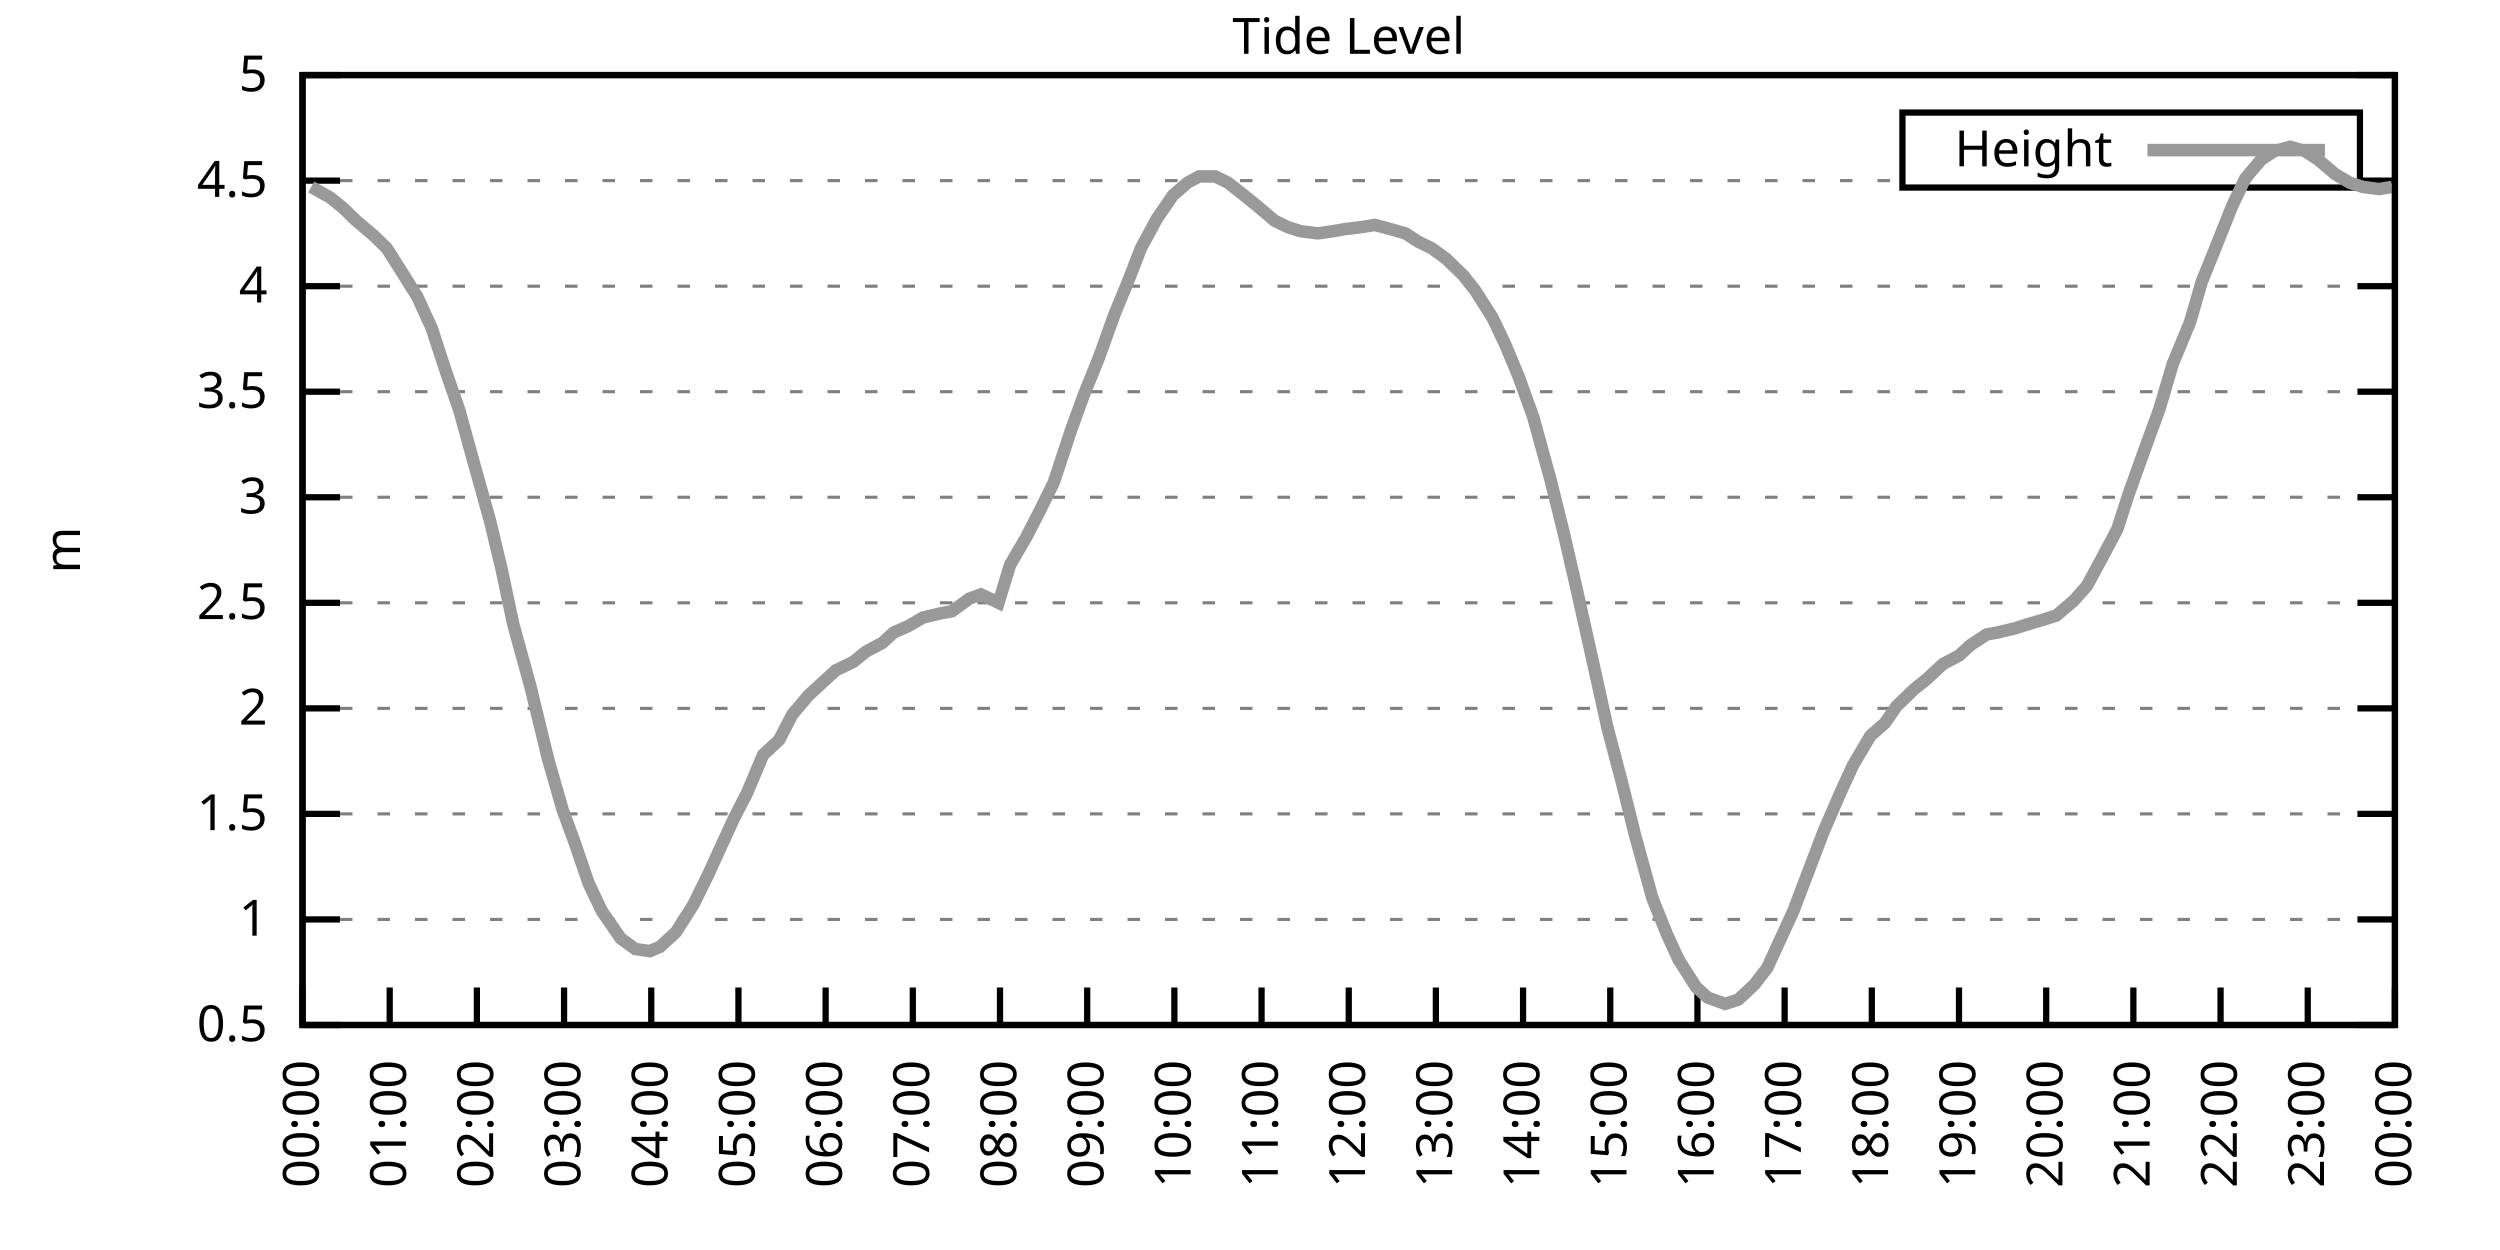
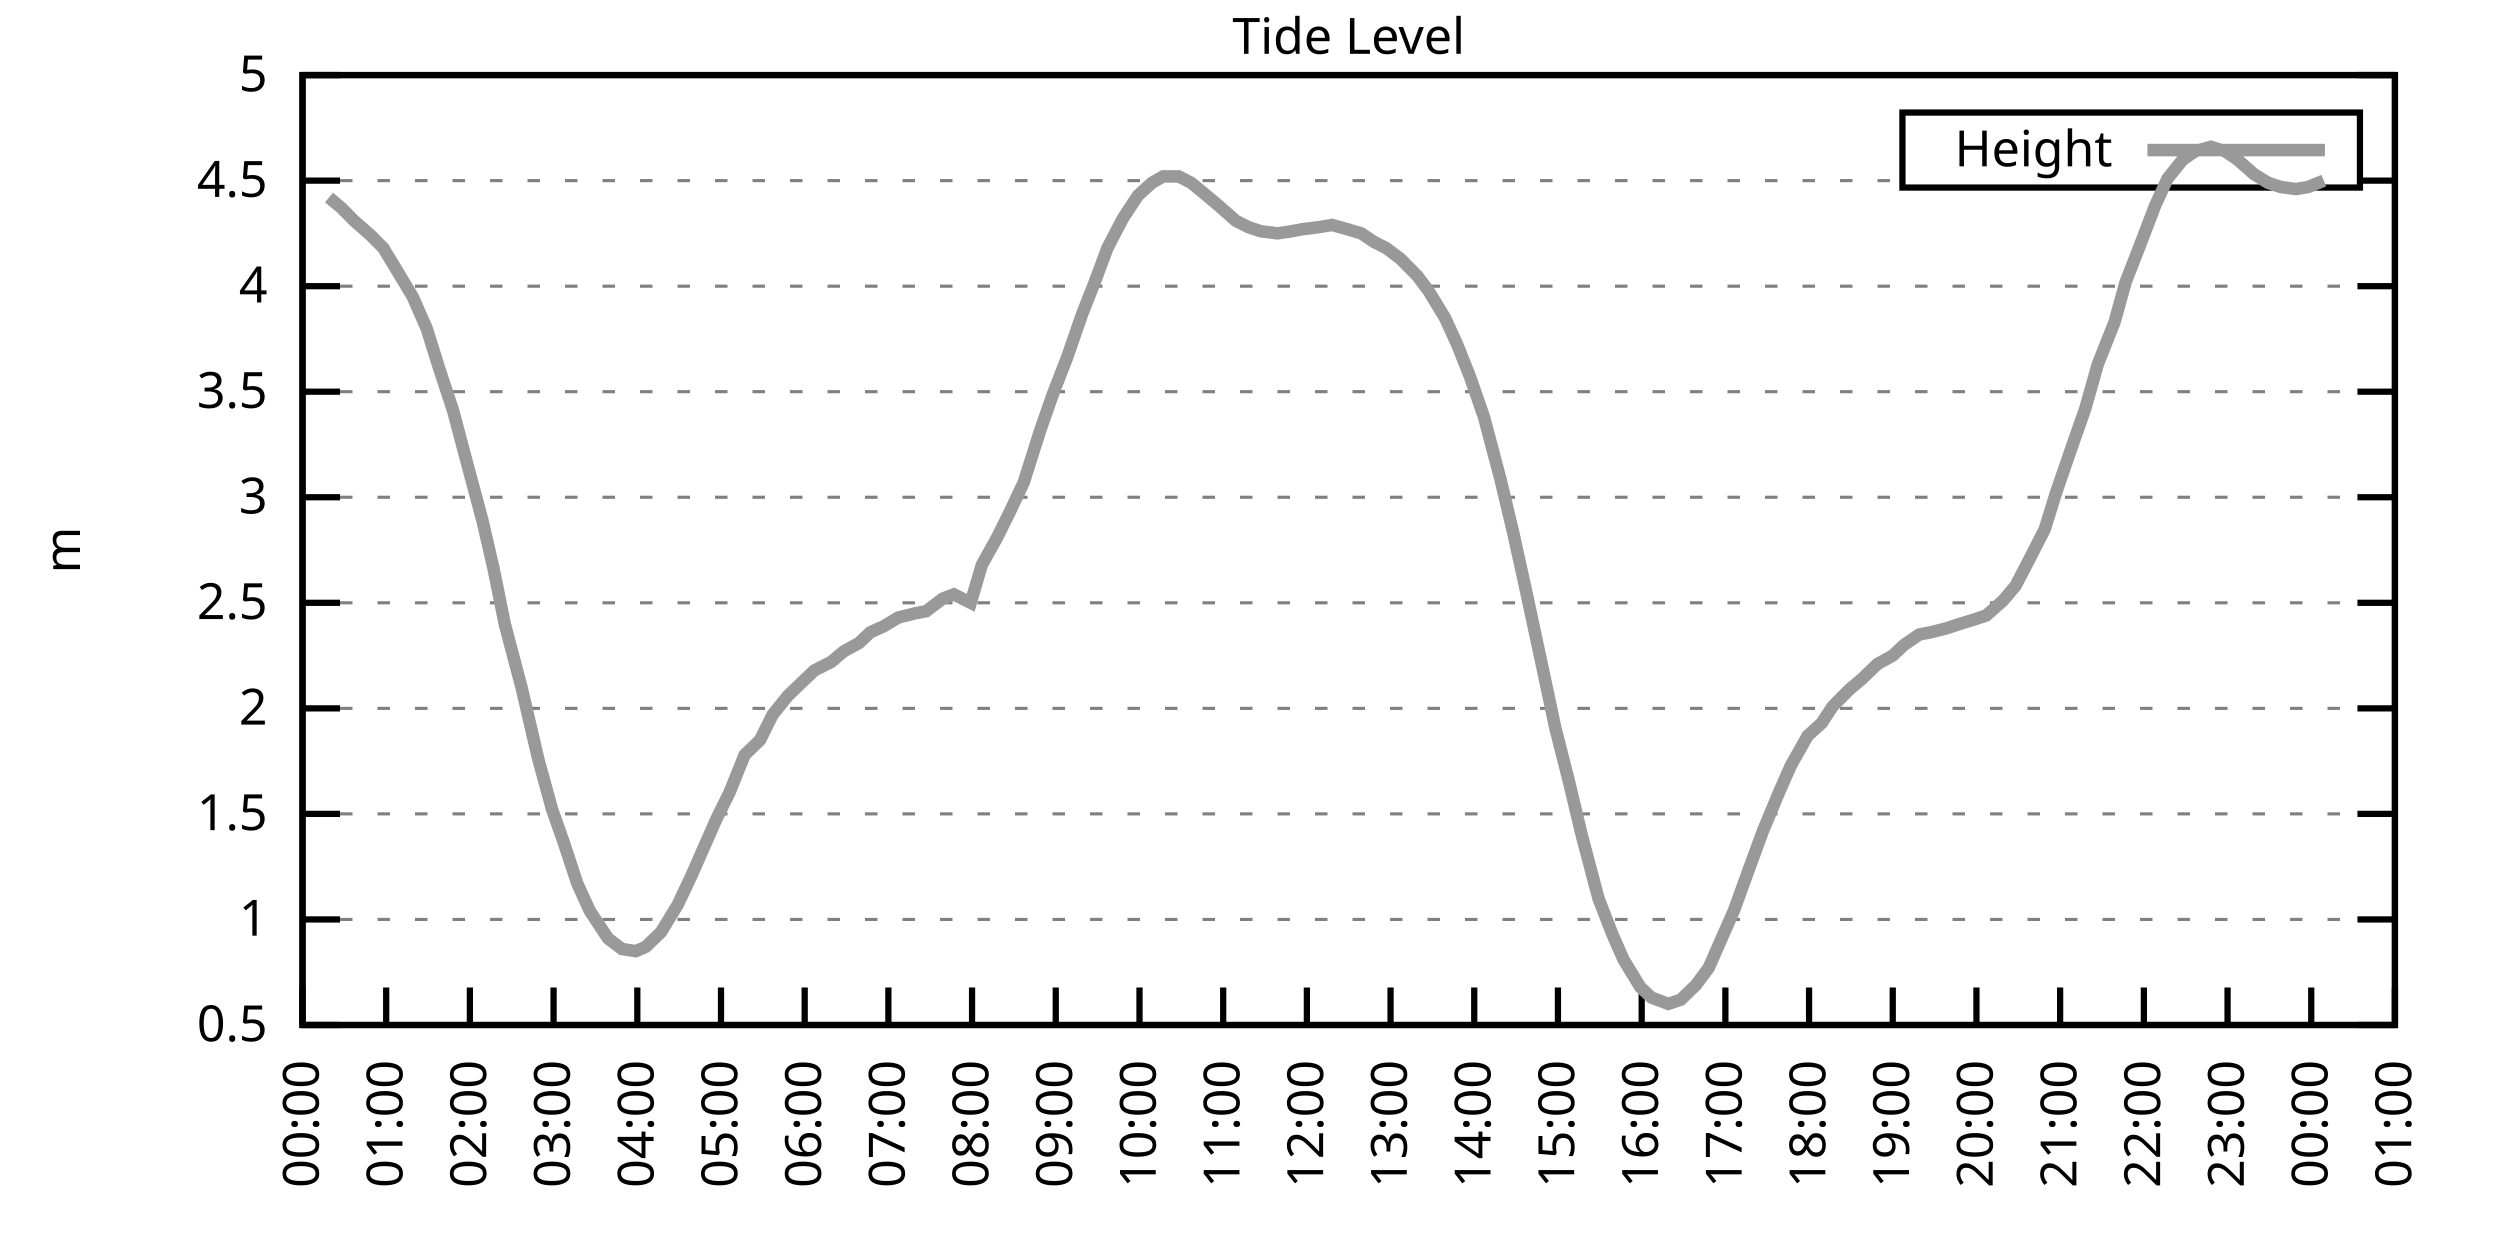
<svg xmlns="http://www.w3.org/2000/svg" xmlns:xlink="http://www.w3.org/1999/xlink" width="400" height="200" viewBox="0 0 400 200">
  <g id="gnuplot_canvas">
    <rect x="0" y="0" width="400" height="200" fill="none" />
    <defs>
      <circle id="gpDot" r="0.5" stroke-width="0.5" stroke="currentColor" />
      <path id="gpPt0" stroke-width="0.333" stroke="currentColor" d="M-1,0 h2 M0,-1 v2" />
      <path id="gpPt1" stroke-width="0.333" stroke="currentColor" d="M-1,-1 L1,1 M1,-1 L-1,1" />
      <path id="gpPt2" stroke-width="0.333" stroke="currentColor" d="M-1,0 L1,0 M0,-1 L0,1 M-1,-1 L1,1 M-1,1 L1,-1" />
      <rect id="gpPt3" stroke-width="0.333" stroke="currentColor" x="-1" y="-1" width="2" height="2" />
      <rect id="gpPt4" stroke-width="0.333" stroke="currentColor" fill="currentColor" x="-1" y="-1" width="2" height="2" />
      <circle id="gpPt5" stroke-width="0.333" stroke="currentColor" cx="0" cy="0" r="1" />
      <use xlink:href="#gpPt5" id="gpPt6" fill="currentColor" stroke="none" />
      <path id="gpPt7" stroke-width="0.333" stroke="currentColor" d="M0,-1.33 L-1.33,0.67 L1.33,0.67 z" />
      <use xlink:href="#gpPt7" id="gpPt8" fill="currentColor" stroke="none" />
      <use xlink:href="#gpPt7" id="gpPt9" stroke="currentColor" transform="rotate(180)" />
      <use xlink:href="#gpPt9" id="gpPt10" fill="currentColor" stroke="none" />
      <use xlink:href="#gpPt3" id="gpPt11" stroke="currentColor" transform="rotate(45)" />
      <use xlink:href="#gpPt11" id="gpPt12" fill="currentColor" stroke="none" />
      <path id="gpPt13" stroke-width="0.333" stroke="currentColor" d="M0,1.330 L1.265,0.411 L0.782,-1.067 L-0.782,-1.076 L-1.265,0.411 z" />
      <use xlink:href="#gpPt13" id="gpPt14" fill="currentColor" stroke="none" />
      <filter id="textbox" filterUnits="objectBoundingBox" x="0" y="0" height="1" width="1">
        <feFlood flood-color="white" flood-opacity="1" result="bgnd" />
        <feComposite in="SourceGraphic" in2="bgnd" operator="atop" />
      </filter>
      <filter id="greybox" filterUnits="objectBoundingBox" x="0" y="0" height="1" width="1">
        <feFlood flood-color="lightgrey" flood-opacity="1" result="grey" />
        <feComposite in="SourceGraphic" in2="grey" operator="atop" />
      </filter>
    </defs>
    <g fill="none" color="white" stroke="currentColor" stroke-width="1.00" stroke-linecap="butt" stroke-linejoin="miter">
</g>
    <g fill="none" color="black" stroke="currentColor" stroke-width="1.00" stroke-linecap="butt" stroke-linejoin="miter">
      <g stroke="none" shape-rendering="crispEdges">
        <polygon fill="rgb(255, 255, 255)" points="48.40,164.00 383.18,164.00 383.18,12.02 48.40,12.02 " />
      </g>
    </g>
    <g fill="none" color="black" stroke="currentColor" stroke-width="1.00" stroke-linecap="butt" stroke-linejoin="miter">
</g>
    <g fill="none" color="black" stroke="black" stroke-width="0.50" stroke-linecap="butt" stroke-linejoin="miter">
</g>
    <g fill="none" color="gray" stroke="currentColor" stroke-width="0.50" stroke-linecap="butt" stroke-linejoin="miter">
      <path stroke="gray" stroke-dasharray="2,4" class="gridline" d="M48.40,164.00 L383.19,164.00  " />
    </g>
    <g fill="none" color="gray" stroke="gray" stroke-width="1.00" stroke-linecap="butt" stroke-linejoin="miter">
</g>
    <g fill="none" color="black" stroke="currentColor" stroke-width="1.00" stroke-linecap="butt" stroke-linejoin="miter">
      <path stroke="black" d="M48.40,164.00 L54.40,164.00 M383.19,164.00 L377.19,164.00  " />
      <g transform="translate(42.80,166.60)" stroke="none" fill="black" font-family="Sans" font-size="8.00" text-anchor="end">
        <text>
          <tspan font-family="Sans"> 0.5</tspan>
        </text>
      </g>
    </g>
    <g fill="none" color="black" stroke="currentColor" stroke-width="1.00" stroke-linecap="butt" stroke-linejoin="miter">
</g>
    <g fill="none" color="black" stroke="black" stroke-width="0.50" stroke-linecap="butt" stroke-linejoin="miter">
</g>
    <g fill="none" color="gray" stroke="currentColor" stroke-width="0.50" stroke-linecap="butt" stroke-linejoin="miter">
      <path stroke="gray" stroke-dasharray="2,4" class="gridline" d="M48.40,147.11 L383.19,147.11  " />
    </g>
    <g fill="none" color="gray" stroke="gray" stroke-width="1.00" stroke-linecap="butt" stroke-linejoin="miter">
</g>
    <g fill="none" color="black" stroke="currentColor" stroke-width="1.00" stroke-linecap="butt" stroke-linejoin="miter">
      <path stroke="black" d="M48.40,147.11 L54.40,147.11 M383.19,147.11 L377.19,147.11  " />
      <g transform="translate(42.80,149.71)" stroke="none" fill="black" font-family="Sans" font-size="8.00" text-anchor="end">
        <text>
          <tspan font-family="Sans"> 1</tspan>
        </text>
      </g>
    </g>
    <g fill="none" color="black" stroke="currentColor" stroke-width="1.00" stroke-linecap="butt" stroke-linejoin="miter">
</g>
    <g fill="none" color="black" stroke="black" stroke-width="0.50" stroke-linecap="butt" stroke-linejoin="miter">
</g>
    <g fill="none" color="gray" stroke="currentColor" stroke-width="0.50" stroke-linecap="butt" stroke-linejoin="miter">
      <path stroke="gray" stroke-dasharray="2,4" class="gridline" d="M48.40,130.22 L383.19,130.22  " />
    </g>
    <g fill="none" color="gray" stroke="gray" stroke-width="1.00" stroke-linecap="butt" stroke-linejoin="miter">
</g>
    <g fill="none" color="black" stroke="currentColor" stroke-width="1.00" stroke-linecap="butt" stroke-linejoin="miter">
      <path stroke="black" d="M48.40,130.22 L54.40,130.22 M383.19,130.22 L377.19,130.22  " />
      <g transform="translate(42.80,132.82)" stroke="none" fill="black" font-family="Sans" font-size="8.00" text-anchor="end">
        <text>
          <tspan font-family="Sans"> 1.5</tspan>
        </text>
      </g>
    </g>
    <g fill="none" color="black" stroke="currentColor" stroke-width="1.00" stroke-linecap="butt" stroke-linejoin="miter">
</g>
    <g fill="none" color="black" stroke="black" stroke-width="0.50" stroke-linecap="butt" stroke-linejoin="miter">
</g>
    <g fill="none" color="gray" stroke="currentColor" stroke-width="0.50" stroke-linecap="butt" stroke-linejoin="miter">
      <path stroke="gray" stroke-dasharray="2,4" class="gridline" d="M48.40,113.34 L383.19,113.34  " />
    </g>
    <g fill="none" color="gray" stroke="gray" stroke-width="1.00" stroke-linecap="butt" stroke-linejoin="miter">
</g>
    <g fill="none" color="black" stroke="currentColor" stroke-width="1.00" stroke-linecap="butt" stroke-linejoin="miter">
      <path stroke="black" d="M48.40,113.34 L54.40,113.34 M383.19,113.34 L377.19,113.34  " />
      <g transform="translate(42.80,115.94)" stroke="none" fill="black" font-family="Sans" font-size="8.00" text-anchor="end">
        <text>
          <tspan font-family="Sans"> 2</tspan>
        </text>
      </g>
    </g>
    <g fill="none" color="black" stroke="currentColor" stroke-width="1.00" stroke-linecap="butt" stroke-linejoin="miter">
</g>
    <g fill="none" color="black" stroke="black" stroke-width="0.50" stroke-linecap="butt" stroke-linejoin="miter">
</g>
    <g fill="none" color="gray" stroke="currentColor" stroke-width="0.50" stroke-linecap="butt" stroke-linejoin="miter">
      <path stroke="gray" stroke-dasharray="2,4" class="gridline" d="M48.40,96.45 L383.19,96.45  " />
    </g>
    <g fill="none" color="gray" stroke="gray" stroke-width="1.00" stroke-linecap="butt" stroke-linejoin="miter">
</g>
    <g fill="none" color="black" stroke="currentColor" stroke-width="1.00" stroke-linecap="butt" stroke-linejoin="miter">
      <path stroke="black" d="M48.40,96.45 L54.40,96.45 M383.19,96.45 L377.19,96.45  " />
      <g transform="translate(42.80,99.05)" stroke="none" fill="black" font-family="Sans" font-size="8.00" text-anchor="end">
        <text>
          <tspan font-family="Sans"> 2.5</tspan>
        </text>
      </g>
    </g>
    <g fill="none" color="black" stroke="currentColor" stroke-width="1.00" stroke-linecap="butt" stroke-linejoin="miter">
</g>
    <g fill="none" color="black" stroke="black" stroke-width="0.50" stroke-linecap="butt" stroke-linejoin="miter">
</g>
    <g fill="none" color="gray" stroke="currentColor" stroke-width="0.50" stroke-linecap="butt" stroke-linejoin="miter">
      <path stroke="gray" stroke-dasharray="2,4" class="gridline" d="M48.40,79.56 L383.19,79.56  " />
    </g>
    <g fill="none" color="gray" stroke="gray" stroke-width="1.00" stroke-linecap="butt" stroke-linejoin="miter">
</g>
    <g fill="none" color="black" stroke="currentColor" stroke-width="1.00" stroke-linecap="butt" stroke-linejoin="miter">
      <path stroke="black" d="M48.40,79.56 L54.40,79.56 M383.19,79.56 L377.19,79.56  " />
      <g transform="translate(42.80,82.16)" stroke="none" fill="black" font-family="Sans" font-size="8.00" text-anchor="end">
        <text>
          <tspan font-family="Sans"> 3</tspan>
        </text>
      </g>
    </g>
    <g fill="none" color="black" stroke="currentColor" stroke-width="1.00" stroke-linecap="butt" stroke-linejoin="miter">
</g>
    <g fill="none" color="black" stroke="black" stroke-width="0.50" stroke-linecap="butt" stroke-linejoin="miter">
</g>
    <g fill="none" color="gray" stroke="currentColor" stroke-width="0.50" stroke-linecap="butt" stroke-linejoin="miter">
      <path stroke="gray" stroke-dasharray="2,4" class="gridline" d="M48.40,62.67 L383.19,62.67  " />
    </g>
    <g fill="none" color="gray" stroke="gray" stroke-width="1.00" stroke-linecap="butt" stroke-linejoin="miter">
</g>
    <g fill="none" color="black" stroke="currentColor" stroke-width="1.00" stroke-linecap="butt" stroke-linejoin="miter">
      <path stroke="black" d="M48.40,62.67 L54.40,62.67 M383.19,62.67 L377.19,62.67  " />
      <g transform="translate(42.80,65.27)" stroke="none" fill="black" font-family="Sans" font-size="8.00" text-anchor="end">
        <text>
          <tspan font-family="Sans"> 3.5</tspan>
        </text>
      </g>
    </g>
    <g fill="none" color="black" stroke="currentColor" stroke-width="1.00" stroke-linecap="butt" stroke-linejoin="miter">
</g>
    <g fill="none" color="black" stroke="black" stroke-width="0.50" stroke-linecap="butt" stroke-linejoin="miter">
</g>
    <g fill="none" color="gray" stroke="currentColor" stroke-width="0.50" stroke-linecap="butt" stroke-linejoin="miter">
      <path stroke="gray" stroke-dasharray="2,4" class="gridline" d="M48.40,45.79 L383.19,45.79  " />
    </g>
    <g fill="none" color="gray" stroke="gray" stroke-width="1.00" stroke-linecap="butt" stroke-linejoin="miter">
</g>
    <g fill="none" color="black" stroke="currentColor" stroke-width="1.00" stroke-linecap="butt" stroke-linejoin="miter">
      <path stroke="black" d="M48.40,45.79 L54.40,45.79 M383.19,45.79 L377.19,45.79  " />
      <g transform="translate(42.80,48.39)" stroke="none" fill="black" font-family="Sans" font-size="8.00" text-anchor="end">
        <text>
          <tspan font-family="Sans"> 4</tspan>
        </text>
      </g>
    </g>
    <g fill="none" color="black" stroke="currentColor" stroke-width="1.00" stroke-linecap="butt" stroke-linejoin="miter">
</g>
    <g fill="none" color="black" stroke="black" stroke-width="0.50" stroke-linecap="butt" stroke-linejoin="miter">
</g>
    <g fill="none" color="gray" stroke="currentColor" stroke-width="0.50" stroke-linecap="butt" stroke-linejoin="miter">
      <path stroke="gray" stroke-dasharray="2,4" class="gridline" d="M48.40,28.90 L304.39,28.90 M377.59,28.90 L383.19,28.90  " />
    </g>
    <g fill="none" color="gray" stroke="gray" stroke-width="1.00" stroke-linecap="butt" stroke-linejoin="miter">
</g>
    <g fill="none" color="black" stroke="currentColor" stroke-width="1.00" stroke-linecap="butt" stroke-linejoin="miter">
      <path stroke="black" d="M48.40,28.90 L54.40,28.90 M383.19,28.90 L377.19,28.90  " />
      <g transform="translate(42.80,31.50)" stroke="none" fill="black" font-family="Sans" font-size="8.00" text-anchor="end">
        <text>
          <tspan font-family="Sans"> 4.5</tspan>
        </text>
      </g>
    </g>
    <g fill="none" color="black" stroke="currentColor" stroke-width="1.00" stroke-linecap="butt" stroke-linejoin="miter">
</g>
    <g fill="none" color="black" stroke="black" stroke-width="0.50" stroke-linecap="butt" stroke-linejoin="miter">
</g>
    <g fill="none" color="gray" stroke="currentColor" stroke-width="0.50" stroke-linecap="butt" stroke-linejoin="miter">
      <path stroke="gray" stroke-dasharray="2,4" class="gridline" d="M48.40,12.01 L383.19,12.01  " />
    </g>
    <g fill="none" color="gray" stroke="gray" stroke-width="1.00" stroke-linecap="butt" stroke-linejoin="miter">
</g>
    <g fill="none" color="black" stroke="currentColor" stroke-width="1.00" stroke-linecap="butt" stroke-linejoin="miter">
      <path stroke="black" d="M48.40,12.01 L54.40,12.01 M383.19,12.01 L377.19,12.01  " />
      <g transform="translate(42.80,14.61)" stroke="none" fill="black" font-family="Sans" font-size="8.00" text-anchor="end">
        <text>
          <tspan font-family="Sans"> 5</tspan>
        </text>
      </g>
    </g>
    <g fill="none" color="black" stroke="currentColor" stroke-width="1.00" stroke-linecap="butt" stroke-linejoin="miter">
      <path stroke="black" d="M48.40,164.00 L48.40,158.00  " />
      <g transform="translate(51.00,169.60) rotate(270.00)" stroke="none" fill="black" font-family="Sans" font-size="8.00" text-anchor="end">
        <text>
          <tspan font-family="Sans">00:00</tspan>
        </text>
      </g>
    </g>
    <g fill="none" color="black" stroke="currentColor" stroke-width="1.00" stroke-linecap="butt" stroke-linejoin="miter">
-       <path stroke="black" d="M62.35,164.00 L62.35,158.00  " />
-       <g transform="translate(64.95,169.60) rotate(270.00)" stroke="none" fill="black" font-family="Sans" font-size="8.00" text-anchor="end">
+       <path stroke="black" d="M61.79,164.00 L61.79,158.00  " />
+       <g transform="translate(64.39,169.60) rotate(270.00)" stroke="none" fill="black" font-family="Sans" font-size="8.00" text-anchor="end">
        <text>
          <tspan font-family="Sans">01:00</tspan>
        </text>
      </g>
    </g>
    <g fill="none" color="black" stroke="currentColor" stroke-width="1.00" stroke-linecap="butt" stroke-linejoin="miter">
-       <path stroke="black" d="M76.30,164.00 L76.30,158.00  " />
-       <g transform="translate(78.90,169.60) rotate(270.00)" stroke="none" fill="black" font-family="Sans" font-size="8.00" text-anchor="end">
+       <path stroke="black" d="M75.18,164.00 L75.18,158.00  " />
+       <g transform="translate(77.78,169.60) rotate(270.00)" stroke="none" fill="black" font-family="Sans" font-size="8.00" text-anchor="end">
        <text>
          <tspan font-family="Sans">02:00</tspan>
        </text>
      </g>
    </g>
    <g fill="none" color="black" stroke="currentColor" stroke-width="1.00" stroke-linecap="butt" stroke-linejoin="miter">
-       <path stroke="black" d="M90.25,164.00 L90.25,158.00  " />
-       <g transform="translate(92.85,169.60) rotate(270.00)" stroke="none" fill="black" font-family="Sans" font-size="8.00" text-anchor="end">
+       <path stroke="black" d="M88.57,164.00 L88.57,158.00  " />
+       <g transform="translate(91.17,169.60) rotate(270.00)" stroke="none" fill="black" font-family="Sans" font-size="8.00" text-anchor="end">
        <text>
          <tspan font-family="Sans">03:00</tspan>
        </text>
      </g>
    </g>
    <g fill="none" color="black" stroke="currentColor" stroke-width="1.00" stroke-linecap="butt" stroke-linejoin="miter">
-       <path stroke="black" d="M104.20,164.00 L104.20,158.00  " />
-       <g transform="translate(106.80,169.60) rotate(270.00)" stroke="none" fill="black" font-family="Sans" font-size="8.00" text-anchor="end">
+       <path stroke="black" d="M101.97,164.00 L101.97,158.00  " />
+       <g transform="translate(104.57,169.60) rotate(270.00)" stroke="none" fill="black" font-family="Sans" font-size="8.00" text-anchor="end">
        <text>
          <tspan font-family="Sans">04:00</tspan>
        </text>
      </g>
    </g>
    <g fill="none" color="black" stroke="currentColor" stroke-width="1.00" stroke-linecap="butt" stroke-linejoin="miter">
-       <path stroke="black" d="M118.15,164.00 L118.15,158.00  " />
-       <g transform="translate(120.75,169.60) rotate(270.00)" stroke="none" fill="black" font-family="Sans" font-size="8.00" text-anchor="end">
+       <path stroke="black" d="M115.36,164.00 L115.36,158.00  " />
+       <g transform="translate(117.96,169.60) rotate(270.00)" stroke="none" fill="black" font-family="Sans" font-size="8.00" text-anchor="end">
        <text>
          <tspan font-family="Sans">05:00</tspan>
        </text>
      </g>
    </g>
    <g fill="none" color="black" stroke="currentColor" stroke-width="1.00" stroke-linecap="butt" stroke-linejoin="miter">
-       <path stroke="black" d="M132.10,164.00 L132.10,158.00  " />
-       <g transform="translate(134.70,169.60) rotate(270.00)" stroke="none" fill="black" font-family="Sans" font-size="8.00" text-anchor="end">
+       <path stroke="black" d="M128.75,164.00 L128.75,158.00  " />
+       <g transform="translate(131.35,169.60) rotate(270.00)" stroke="none" fill="black" font-family="Sans" font-size="8.00" text-anchor="end">
        <text>
          <tspan font-family="Sans">06:00</tspan>
        </text>
      </g>
    </g>
    <g fill="none" color="black" stroke="currentColor" stroke-width="1.00" stroke-linecap="butt" stroke-linejoin="miter">
-       <path stroke="black" d="M146.05,164.00 L146.05,158.00  " />
-       <g transform="translate(148.65,169.60) rotate(270.00)" stroke="none" fill="black" font-family="Sans" font-size="8.00" text-anchor="end">
+       <path stroke="black" d="M142.14,164.00 L142.14,158.00  " />
+       <g transform="translate(144.74,169.60) rotate(270.00)" stroke="none" fill="black" font-family="Sans" font-size="8.00" text-anchor="end">
        <text>
          <tspan font-family="Sans">07:00</tspan>
        </text>
      </g>
    </g>
    <g fill="none" color="black" stroke="currentColor" stroke-width="1.00" stroke-linecap="butt" stroke-linejoin="miter">
-       <path stroke="black" d="M160.00,164.00 L160.00,158.00  " />
-       <g transform="translate(162.60,169.60) rotate(270.00)" stroke="none" fill="black" font-family="Sans" font-size="8.00" text-anchor="end">
+       <path stroke="black" d="M155.53,164.00 L155.53,158.00  " />
+       <g transform="translate(158.13,169.60) rotate(270.00)" stroke="none" fill="black" font-family="Sans" font-size="8.00" text-anchor="end">
        <text>
          <tspan font-family="Sans">08:00</tspan>
        </text>
      </g>
    </g>
    <g fill="none" color="black" stroke="currentColor" stroke-width="1.00" stroke-linecap="butt" stroke-linejoin="miter">
-       <path stroke="black" d="M173.95,164.00 L173.95,158.00  " />
-       <g transform="translate(176.55,169.60) rotate(270.00)" stroke="none" fill="black" font-family="Sans" font-size="8.00" text-anchor="end">
+       <path stroke="black" d="M168.92,164.00 L168.92,158.00  " />
+       <g transform="translate(171.52,169.60) rotate(270.00)" stroke="none" fill="black" font-family="Sans" font-size="8.00" text-anchor="end">
        <text>
          <tspan font-family="Sans">09:00</tspan>
        </text>
      </g>
    </g>
    <g fill="none" color="black" stroke="currentColor" stroke-width="1.00" stroke-linecap="butt" stroke-linejoin="miter">
-       <path stroke="black" d="M187.90,164.00 L187.90,158.00  " />
-       <g transform="translate(190.50,169.60) rotate(270.00)" stroke="none" fill="black" font-family="Sans" font-size="8.00" text-anchor="end">
+       <path stroke="black" d="M182.32,164.00 L182.32,158.00  " />
+       <g transform="translate(184.92,169.60) rotate(270.00)" stroke="none" fill="black" font-family="Sans" font-size="8.00" text-anchor="end">
        <text>
          <tspan font-family="Sans">10:00</tspan>
        </text>
      </g>
    </g>
    <g fill="none" color="black" stroke="currentColor" stroke-width="1.00" stroke-linecap="butt" stroke-linejoin="miter">
-       <path stroke="black" d="M201.85,164.00 L201.85,158.00  " />
-       <g transform="translate(204.45,169.60) rotate(270.00)" stroke="none" fill="black" font-family="Sans" font-size="8.00" text-anchor="end">
+       <path stroke="black" d="M195.71,164.00 L195.71,158.00  " />
+       <g transform="translate(198.31,169.60) rotate(270.00)" stroke="none" fill="black" font-family="Sans" font-size="8.00" text-anchor="end">
        <text>
          <tspan font-family="Sans">11:00</tspan>
        </text>
      </g>
    </g>
    <g fill="none" color="black" stroke="currentColor" stroke-width="1.00" stroke-linecap="butt" stroke-linejoin="miter">
-       <path stroke="black" d="M215.80,164.00 L215.80,158.00  " />
-       <g transform="translate(218.40,169.60) rotate(270.00)" stroke="none" fill="black" font-family="Sans" font-size="8.00" text-anchor="end">
+       <path stroke="black" d="M209.10,164.00 L209.10,158.00  " />
+       <g transform="translate(211.70,169.60) rotate(270.00)" stroke="none" fill="black" font-family="Sans" font-size="8.00" text-anchor="end">
        <text>
          <tspan font-family="Sans">12:00</tspan>
        </text>
      </g>
    </g>
    <g fill="none" color="black" stroke="currentColor" stroke-width="1.00" stroke-linecap="butt" stroke-linejoin="miter">
-       <path stroke="black" d="M229.74,164.00 L229.74,158.00  " />
-       <g transform="translate(232.34,169.60) rotate(270.00)" stroke="none" fill="black" font-family="Sans" font-size="8.00" text-anchor="end">
+       <path stroke="black" d="M222.49,164.00 L222.49,158.00  " />
+       <g transform="translate(225.09,169.60) rotate(270.00)" stroke="none" fill="black" font-family="Sans" font-size="8.00" text-anchor="end">
        <text>
          <tspan font-family="Sans">13:00</tspan>
        </text>
      </g>
    </g>
    <g fill="none" color="black" stroke="currentColor" stroke-width="1.00" stroke-linecap="butt" stroke-linejoin="miter">
-       <path stroke="black" d="M243.69,164.00 L243.69,158.00  " />
-       <g transform="translate(246.29,169.60) rotate(270.00)" stroke="none" fill="black" font-family="Sans" font-size="8.00" text-anchor="end">
+       <path stroke="black" d="M235.88,164.00 L235.88,158.00  " />
+       <g transform="translate(238.48,169.60) rotate(270.00)" stroke="none" fill="black" font-family="Sans" font-size="8.00" text-anchor="end">
        <text>
          <tspan font-family="Sans">14:00</tspan>
        </text>
      </g>
    </g>
    <g fill="none" color="black" stroke="currentColor" stroke-width="1.00" stroke-linecap="butt" stroke-linejoin="miter">
-       <path stroke="black" d="M257.64,164.00 L257.64,158.00  " />
-       <g transform="translate(260.24,169.60) rotate(270.00)" stroke="none" fill="black" font-family="Sans" font-size="8.00" text-anchor="end">
+       <path stroke="black" d="M249.27,164.00 L249.27,158.00  " />
+       <g transform="translate(251.87,169.60) rotate(270.00)" stroke="none" fill="black" font-family="Sans" font-size="8.00" text-anchor="end">
        <text>
          <tspan font-family="Sans">15:00</tspan>
        </text>
      </g>
    </g>
    <g fill="none" color="black" stroke="currentColor" stroke-width="1.00" stroke-linecap="butt" stroke-linejoin="miter">
-       <path stroke="black" d="M271.59,164.00 L271.59,158.00  " />
-       <g transform="translate(274.19,169.60) rotate(270.00)" stroke="none" fill="black" font-family="Sans" font-size="8.00" text-anchor="end">
+       <path stroke="black" d="M262.67,164.00 L262.67,158.00  " />
+       <g transform="translate(265.27,169.60) rotate(270.00)" stroke="none" fill="black" font-family="Sans" font-size="8.00" text-anchor="end">
        <text>
          <tspan font-family="Sans">16:00</tspan>
        </text>
      </g>
    </g>
    <g fill="none" color="black" stroke="currentColor" stroke-width="1.00" stroke-linecap="butt" stroke-linejoin="miter">
-       <path stroke="black" d="M285.54,164.00 L285.54,158.00  " />
-       <g transform="translate(288.14,169.60) rotate(270.00)" stroke="none" fill="black" font-family="Sans" font-size="8.00" text-anchor="end">
+       <path stroke="black" d="M276.06,164.00 L276.06,158.00  " />
+       <g transform="translate(278.66,169.60) rotate(270.00)" stroke="none" fill="black" font-family="Sans" font-size="8.00" text-anchor="end">
        <text>
          <tspan font-family="Sans">17:00</tspan>
        </text>
      </g>
    </g>
    <g fill="none" color="black" stroke="currentColor" stroke-width="1.00" stroke-linecap="butt" stroke-linejoin="miter">
-       <path stroke="black" d="M299.49,164.00 L299.49,158.00  " />
-       <g transform="translate(302.09,169.60) rotate(270.00)" stroke="none" fill="black" font-family="Sans" font-size="8.00" text-anchor="end">
+       <path stroke="black" d="M289.45,164.00 L289.45,158.00  " />
+       <g transform="translate(292.05,169.60) rotate(270.00)" stroke="none" fill="black" font-family="Sans" font-size="8.00" text-anchor="end">
        <text>
          <tspan font-family="Sans">18:00</tspan>
        </text>
      </g>
    </g>
    <g fill="none" color="black" stroke="currentColor" stroke-width="1.00" stroke-linecap="butt" stroke-linejoin="miter">
-       <path stroke="black" d="M313.44,164.00 L313.44,158.00  " />
-       <g transform="translate(316.04,169.60) rotate(270.00)" stroke="none" fill="black" font-family="Sans" font-size="8.00" text-anchor="end">
+       <path stroke="black" d="M302.84,164.00 L302.84,158.00  " />
+       <g transform="translate(305.44,169.60) rotate(270.00)" stroke="none" fill="black" font-family="Sans" font-size="8.00" text-anchor="end">
        <text>
          <tspan font-family="Sans">19:00</tspan>
        </text>
      </g>
    </g>
    <g fill="none" color="black" stroke="currentColor" stroke-width="1.00" stroke-linecap="butt" stroke-linejoin="miter">
-       <path stroke="black" d="M327.39,164.00 L327.39,158.00  " />
-       <g transform="translate(329.99,169.60) rotate(270.00)" stroke="none" fill="black" font-family="Sans" font-size="8.00" text-anchor="end">
+       <path stroke="black" d="M316.23,164.00 L316.23,158.00  " />
+       <g transform="translate(318.83,169.60) rotate(270.00)" stroke="none" fill="black" font-family="Sans" font-size="8.00" text-anchor="end">
        <text>
          <tspan font-family="Sans">20:00</tspan>
        </text>
      </g>
    </g>
    <g fill="none" color="black" stroke="currentColor" stroke-width="1.00" stroke-linecap="butt" stroke-linejoin="miter">
-       <path stroke="black" d="M341.34,164.00 L341.34,158.00  " />
-       <g transform="translate(343.94,169.60) rotate(270.00)" stroke="none" fill="black" font-family="Sans" font-size="8.00" text-anchor="end">
+       <path stroke="black" d="M329.62,164.00 L329.62,158.00  " />
+       <g transform="translate(332.22,169.60) rotate(270.00)" stroke="none" fill="black" font-family="Sans" font-size="8.00" text-anchor="end">
        <text>
          <tspan font-family="Sans">21:00</tspan>
        </text>
      </g>
    </g>
    <g fill="none" color="black" stroke="currentColor" stroke-width="1.00" stroke-linecap="butt" stroke-linejoin="miter">
-       <path stroke="black" d="M355.29,164.00 L355.29,158.00  " />
-       <g transform="translate(357.89,169.60) rotate(270.00)" stroke="none" fill="black" font-family="Sans" font-size="8.00" text-anchor="end">
+       <path stroke="black" d="M343.02,164.00 L343.02,158.00  " />
+       <g transform="translate(345.62,169.60) rotate(270.00)" stroke="none" fill="black" font-family="Sans" font-size="8.00" text-anchor="end">
        <text>
          <tspan font-family="Sans">22:00</tspan>
        </text>
      </g>
    </g>
    <g fill="none" color="black" stroke="currentColor" stroke-width="1.00" stroke-linecap="butt" stroke-linejoin="miter">
-       <path stroke="black" d="M369.24,164.00 L369.24,158.00  " />
-       <g transform="translate(371.84,169.60) rotate(270.00)" stroke="none" fill="black" font-family="Sans" font-size="8.00" text-anchor="end">
+       <path stroke="black" d="M356.41,164.00 L356.41,158.00  " />
+       <g transform="translate(359.01,169.60) rotate(270.00)" stroke="none" fill="black" font-family="Sans" font-size="8.00" text-anchor="end">
        <text>
          <tspan font-family="Sans">23:00</tspan>
+         </text>
+       </g>
+     </g>
+     <g fill="none" color="black" stroke="currentColor" stroke-width="1.00" stroke-linecap="butt" stroke-linejoin="miter">
+       <path stroke="black" d="M369.80,164.00 L369.80,158.00  " />
+       <g transform="translate(372.40,169.60) rotate(270.00)" stroke="none" fill="black" font-family="Sans" font-size="8.00" text-anchor="end">
+         <text>
+           <tspan font-family="Sans">00:00</tspan>
        </text>
      </g>
    </g>
    <g fill="none" color="black" stroke="currentColor" stroke-width="1.00" stroke-linecap="butt" stroke-linejoin="miter">
      <path stroke="black" d="M383.19,164.00 L383.19,158.00  " />
      <g transform="translate(385.79,169.60) rotate(270.00)" stroke="none" fill="black" font-family="Sans" font-size="8.00" text-anchor="end">
        <text>
-           <tspan font-family="Sans">00:00</tspan>
+           <tspan font-family="Sans">01:00</tspan>
        </text>
      </g>
    </g>
    <g fill="none" color="black" stroke="currentColor" stroke-width="1.00" stroke-linecap="butt" stroke-linejoin="miter">
</g>
    <g fill="none" color="black" stroke="currentColor" stroke-width="1.00" stroke-linecap="butt" stroke-linejoin="miter">
      <path stroke="black" d="M48.40,12.01 L48.40,164.00 L383.19,164.00 L383.19,12.01 L48.40,12.01 Z  " />
    </g>
    <g fill="none" color="black" stroke="currentColor" stroke-width="1.00" stroke-linecap="butt" stroke-linejoin="miter">
</g>
    <g fill="none" color="black" stroke="currentColor" stroke-width="1.00" stroke-linecap="butt" stroke-linejoin="miter">
      <path stroke="black" d="M304.39,30.01 L304.39,18.01 L377.59,18.01 L377.59,30.01 L304.39,30.01 Z  " />
    </g>
    <g id="Tide_level_plot_1">
      <g fill="none" color="white" stroke="black" stroke-width="2.00" stroke-linecap="butt" stroke-linejoin="miter">
</g>
      <g fill="none" color="black" stroke="currentColor" stroke-width="2.00" stroke-linecap="butt" stroke-linejoin="miter">
        <g transform="translate(337.99,26.61)" stroke="none" fill="black" font-family="Sans" font-size="8.00" text-anchor="end">
          <text>
            <tspan font-family="Sans">Height</tspan>
          </text>
        </g>
      </g>
      <g fill="none" color="black" stroke="currentColor" stroke-width="2.00" stroke-linecap="butt" stroke-linejoin="miter">
-         <path stroke="rgb(153, 153, 153)" d="M343.59,24.01 L371.99,24.01 M49.79,29.91 L52.82,31.60 L54.91,33.29 L57.00,35.32 L59.79,37.68 L61.88,39.71   L64.44,43.76 L66.77,47.47 L69.09,52.54 L71.18,58.96 L73.51,65.71 L75.37,72.47 L78.39,83.28 L80.25,91.04   L82.11,99.83 L84.90,109.96 L87.69,121.44 L90.02,129.55 L91.88,134.62 L94.20,141.37 L96.29,145.76 L99.32,150.15   L101.64,151.84 L103.97,152.18 L105.59,151.50 L108.15,149.14 L110.94,144.75 L113.27,140.02 L115.59,134.95 L117.45,130.90   L119.54,126.85 L122.10,120.77 L124.66,118.40 L126.75,114.35 L129.31,111.31 L131.87,108.95 L133.72,107.26 L136.51,105.91   L138.61,104.22 L141.16,102.87 L143.02,101.18 L145.35,100.16 L147.67,98.81 L150.46,98.14 L152.32,97.80 L155.11,95.77   L156.97,95.10 L159.76,96.45 L161.62,90.37 L164.18,85.98 L166.27,81.93 L168.60,77.20 L171.39,68.75 L173.48,63.01   L175.81,57.27 L178.36,50.18 L180.46,45.11 L182.55,39.71 L185.11,34.98 L187.66,31.26 L189.99,29.24 L191.85,28.22   L194.41,28.22 L196.50,29.24 L199.06,31.26 L201.15,32.95 L203.94,35.32 L206.03,36.33 L208.12,37.00 L210.91,37.34   L213.24,37.00 L215.10,36.67 L217.89,36.33 L219.98,35.99 L222.54,36.67 L224.86,37.34 L226.95,38.69 L229.05,39.71   L231.37,41.39 L234.16,44.10 L236.02,46.46 L238.81,50.85 L240.90,55.24 L243.00,60.31 L245.32,66.73 L248.11,76.86   L250.20,85.30 L252.30,94.42 L255.09,106.92 L257.18,116.38 L259.50,125.16 L261.60,133.60 L264.39,143.73 L266.71,149.48   L268.57,153.53 L271.36,157.92 L273.22,159.61 L276.01,160.62 L278.10,159.95 L280.66,157.58 L282.75,154.88 L285.08,149.81   L286.94,145.76 L289.50,139.01 L291.82,132.93 L294.61,126.51 L296.47,122.46 L299.26,117.73 L301.58,115.70 L303.44,113.00   L306.23,110.30 L308.33,108.61 L310.88,106.24 L313.44,104.89 L315.30,103.20 L317.86,101.52 L319.72,101.18 L322.51,100.50   L324.60,99.83 L326.93,99.15 L329.02,98.48 L331.81,96.11 L333.90,93.75 L336.46,89.02 L338.78,84.63 L340.64,78.89   L343.43,71.12 L345.53,65.38 L347.62,58.28 L350.41,51.53 L352.27,45.11 L354.59,39.37 L357.15,32.95 L359.24,28.56   L361.80,25.52 L363.89,24.17 L366.45,23.49 L368.78,24.17 L370.87,25.52 L373.66,27.88 L375.98,29.24 L378.08,29.91   L380.63,30.25 L382.73,29.91  " />
+         <path stroke="rgb(153, 153, 153)" d="M343.59,24.01 L371.99,24.01 M52.64,31.60 L54.65,33.29 L56.66,35.32 L59.34,37.68 L61.35,39.71 L63.80,43.76   L66.03,47.47 L68.26,52.54 L70.27,58.96 L72.50,65.71 L74.29,72.47 L77.19,83.28 L78.98,91.04 L80.76,99.83   L83.44,109.96 L86.12,121.44 L88.35,129.55 L90.14,134.62 L92.37,141.37 L94.38,145.76 L97.28,150.15 L99.51,151.84   L101.74,152.18 L103.31,151.50 L105.76,149.14 L108.44,144.75 L110.67,140.02 L112.90,134.95 L114.69,130.90 L116.70,126.85   L119.15,120.77 L121.61,118.40 L123.62,114.35 L126.07,111.31 L128.53,108.95 L130.31,107.26 L132.99,105.91 L135.00,104.22   L137.45,102.87 L139.24,101.18 L141.47,100.16 L143.70,98.81 L146.38,98.14 L148.17,97.80 L150.85,95.77 L152.63,95.10   L155.31,96.45 L157.10,90.37 L159.55,85.98 L161.56,81.93 L163.79,77.20 L166.47,68.75 L168.48,63.01 L170.71,57.27   L173.17,50.18 L175.17,45.11 L177.18,39.71 L179.64,34.98 L182.09,31.26 L184.32,29.24 L186.11,28.22 L188.57,28.22   L190.57,29.24 L193.03,31.26 L195.04,32.95 L197.72,35.32 L199.73,36.33 L201.73,37.00 L204.41,37.34 L206.64,37.00   L208.43,36.67 L211.11,36.33 L213.12,35.99 L215.57,36.67 L217.80,37.34 L219.81,38.69 L221.82,39.71 L224.05,41.39   L226.73,44.10 L228.52,46.46 L231.20,50.85 L233.20,55.24 L235.21,60.31 L237.44,66.73 L240.12,76.86 L242.13,85.30   L244.14,94.42 L246.82,106.92 L248.83,116.38 L251.06,125.16 L253.07,133.60 L255.75,143.73 L257.98,149.48 L259.76,153.53   L262.44,157.92 L264.23,159.61 L266.91,160.62 L268.92,159.95 L271.37,157.58 L273.38,154.88 L275.61,149.81 L277.40,145.76   L279.85,139.01 L282.08,132.93 L284.76,126.51 L286.55,122.46 L289.23,117.73 L291.46,115.70 L293.24,113.00 L295.92,110.30   L297.93,108.61 L300.39,106.24 L302.84,104.89 L304.63,103.20 L307.08,101.52 L308.87,101.18 L311.54,100.50 L313.55,99.83   L315.79,99.15 L317.79,98.48 L320.47,96.11 L322.48,93.75 L324.94,89.02 L327.17,84.63 L328.95,78.89 L331.63,71.12   L333.64,65.38 L335.65,58.28 L338.33,51.53 L340.11,45.11 L342.35,39.37 L344.80,32.95 L346.81,28.56 L349.26,25.52   L351.27,24.17 L353.73,23.49 L355.96,24.17 L357.97,25.52 L360.65,27.88 L362.88,29.24 L364.89,29.91 L367.34,30.25   L369.35,29.91 L371.81,28.90  " />
      </g>
    </g>
    <g fill="none" color="black" stroke="currentColor" stroke-width="2.00" stroke-linecap="butt" stroke-linejoin="miter">
</g>
    <g fill="none" color="black" stroke="black" stroke-width="1.00" stroke-linecap="butt" stroke-linejoin="miter">
</g>
    <g fill="none" color="black" stroke="currentColor" stroke-width="1.00" stroke-linecap="butt" stroke-linejoin="miter">
      <path stroke="black" d="M48.40,12.01 L48.40,164.00 L383.19,164.00 L383.19,12.01 L48.40,12.01 Z  " />
      <g transform="translate(12.80,88.01) rotate(270.00)" stroke="none" fill="black" font-family="Sans" font-size="8.00" text-anchor="middle">
        <text>
          <tspan font-family="Sans">m</tspan>
        </text>
      </g>
    </g>
    <g fill="none" color="black" stroke="currentColor" stroke-width="1.00" stroke-linecap="butt" stroke-linejoin="miter">
</g>
    <g fill="none" color="black" stroke="currentColor" stroke-width="1.00" stroke-linecap="butt" stroke-linejoin="miter">
      <g transform="translate(215.79,8.61)" stroke="none" fill="black" font-family="Sans" font-size="8.00" text-anchor="middle">
        <text>
          <tspan font-family="Sans">Tide Level</tspan>
        </text>
      </g>
    </g>
    <g fill="none" color="black" stroke="currentColor" stroke-width="1.00" stroke-linecap="butt" stroke-linejoin="miter">
</g>
  </g>
</svg>
